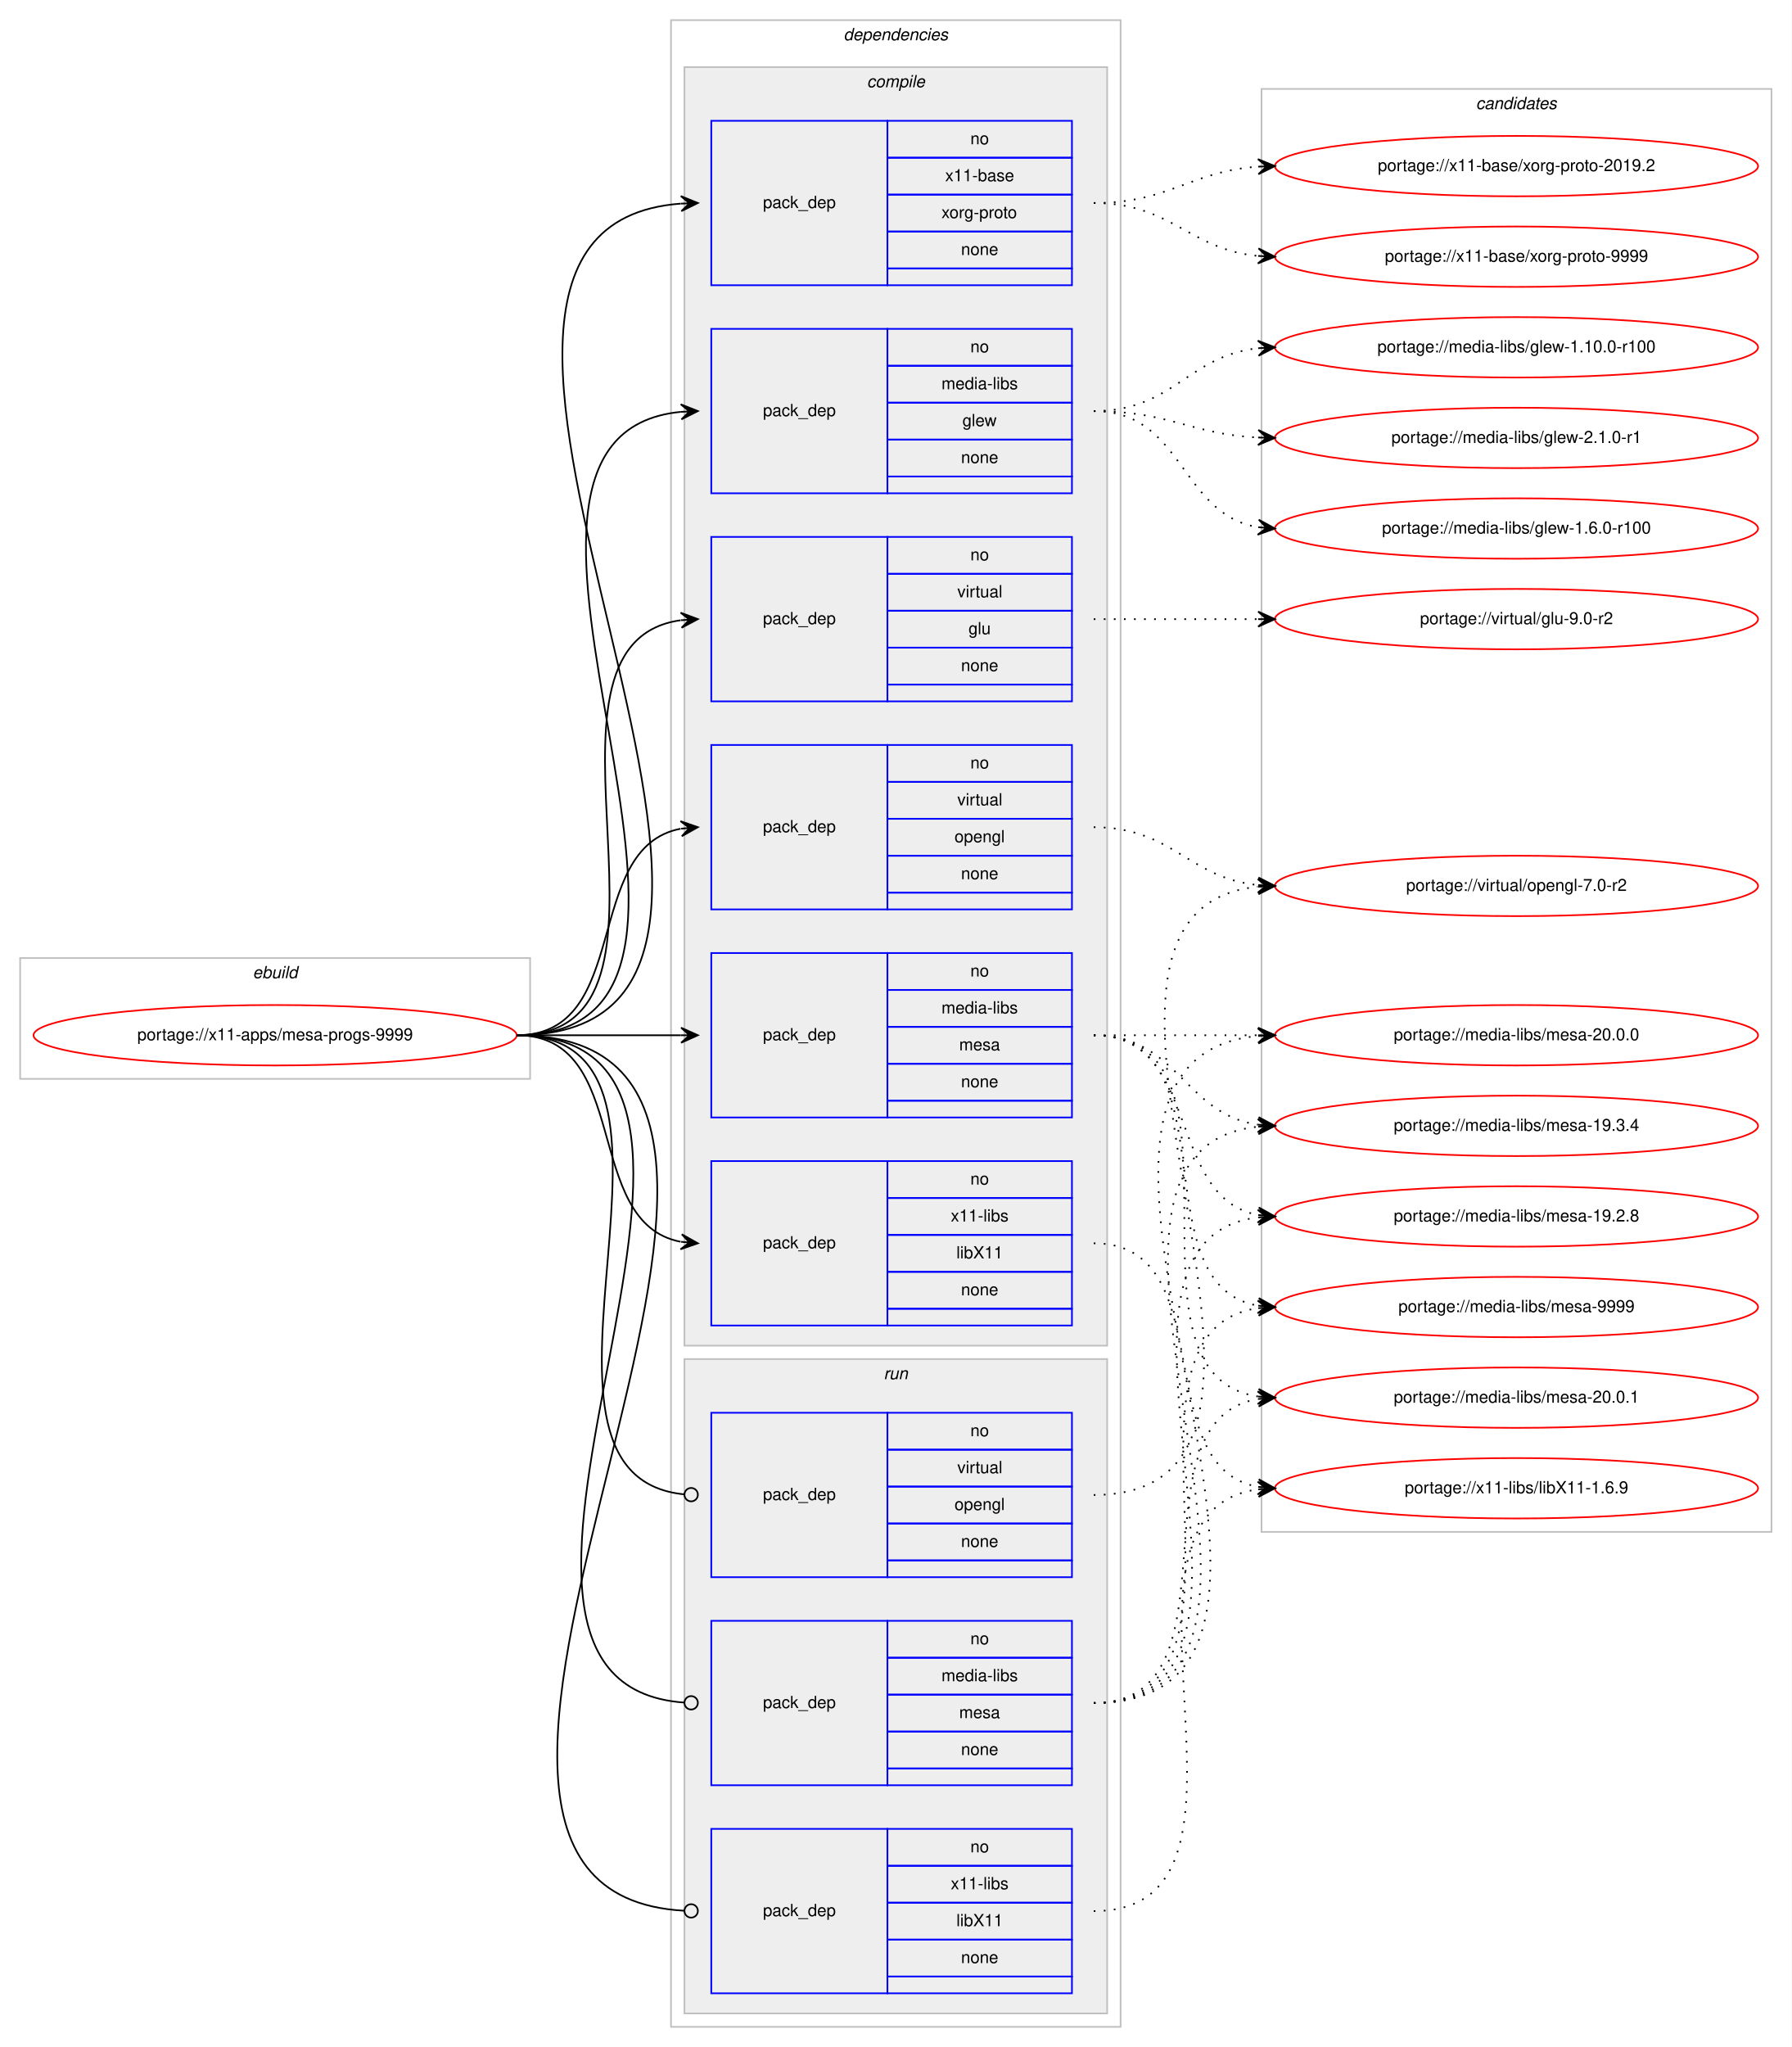
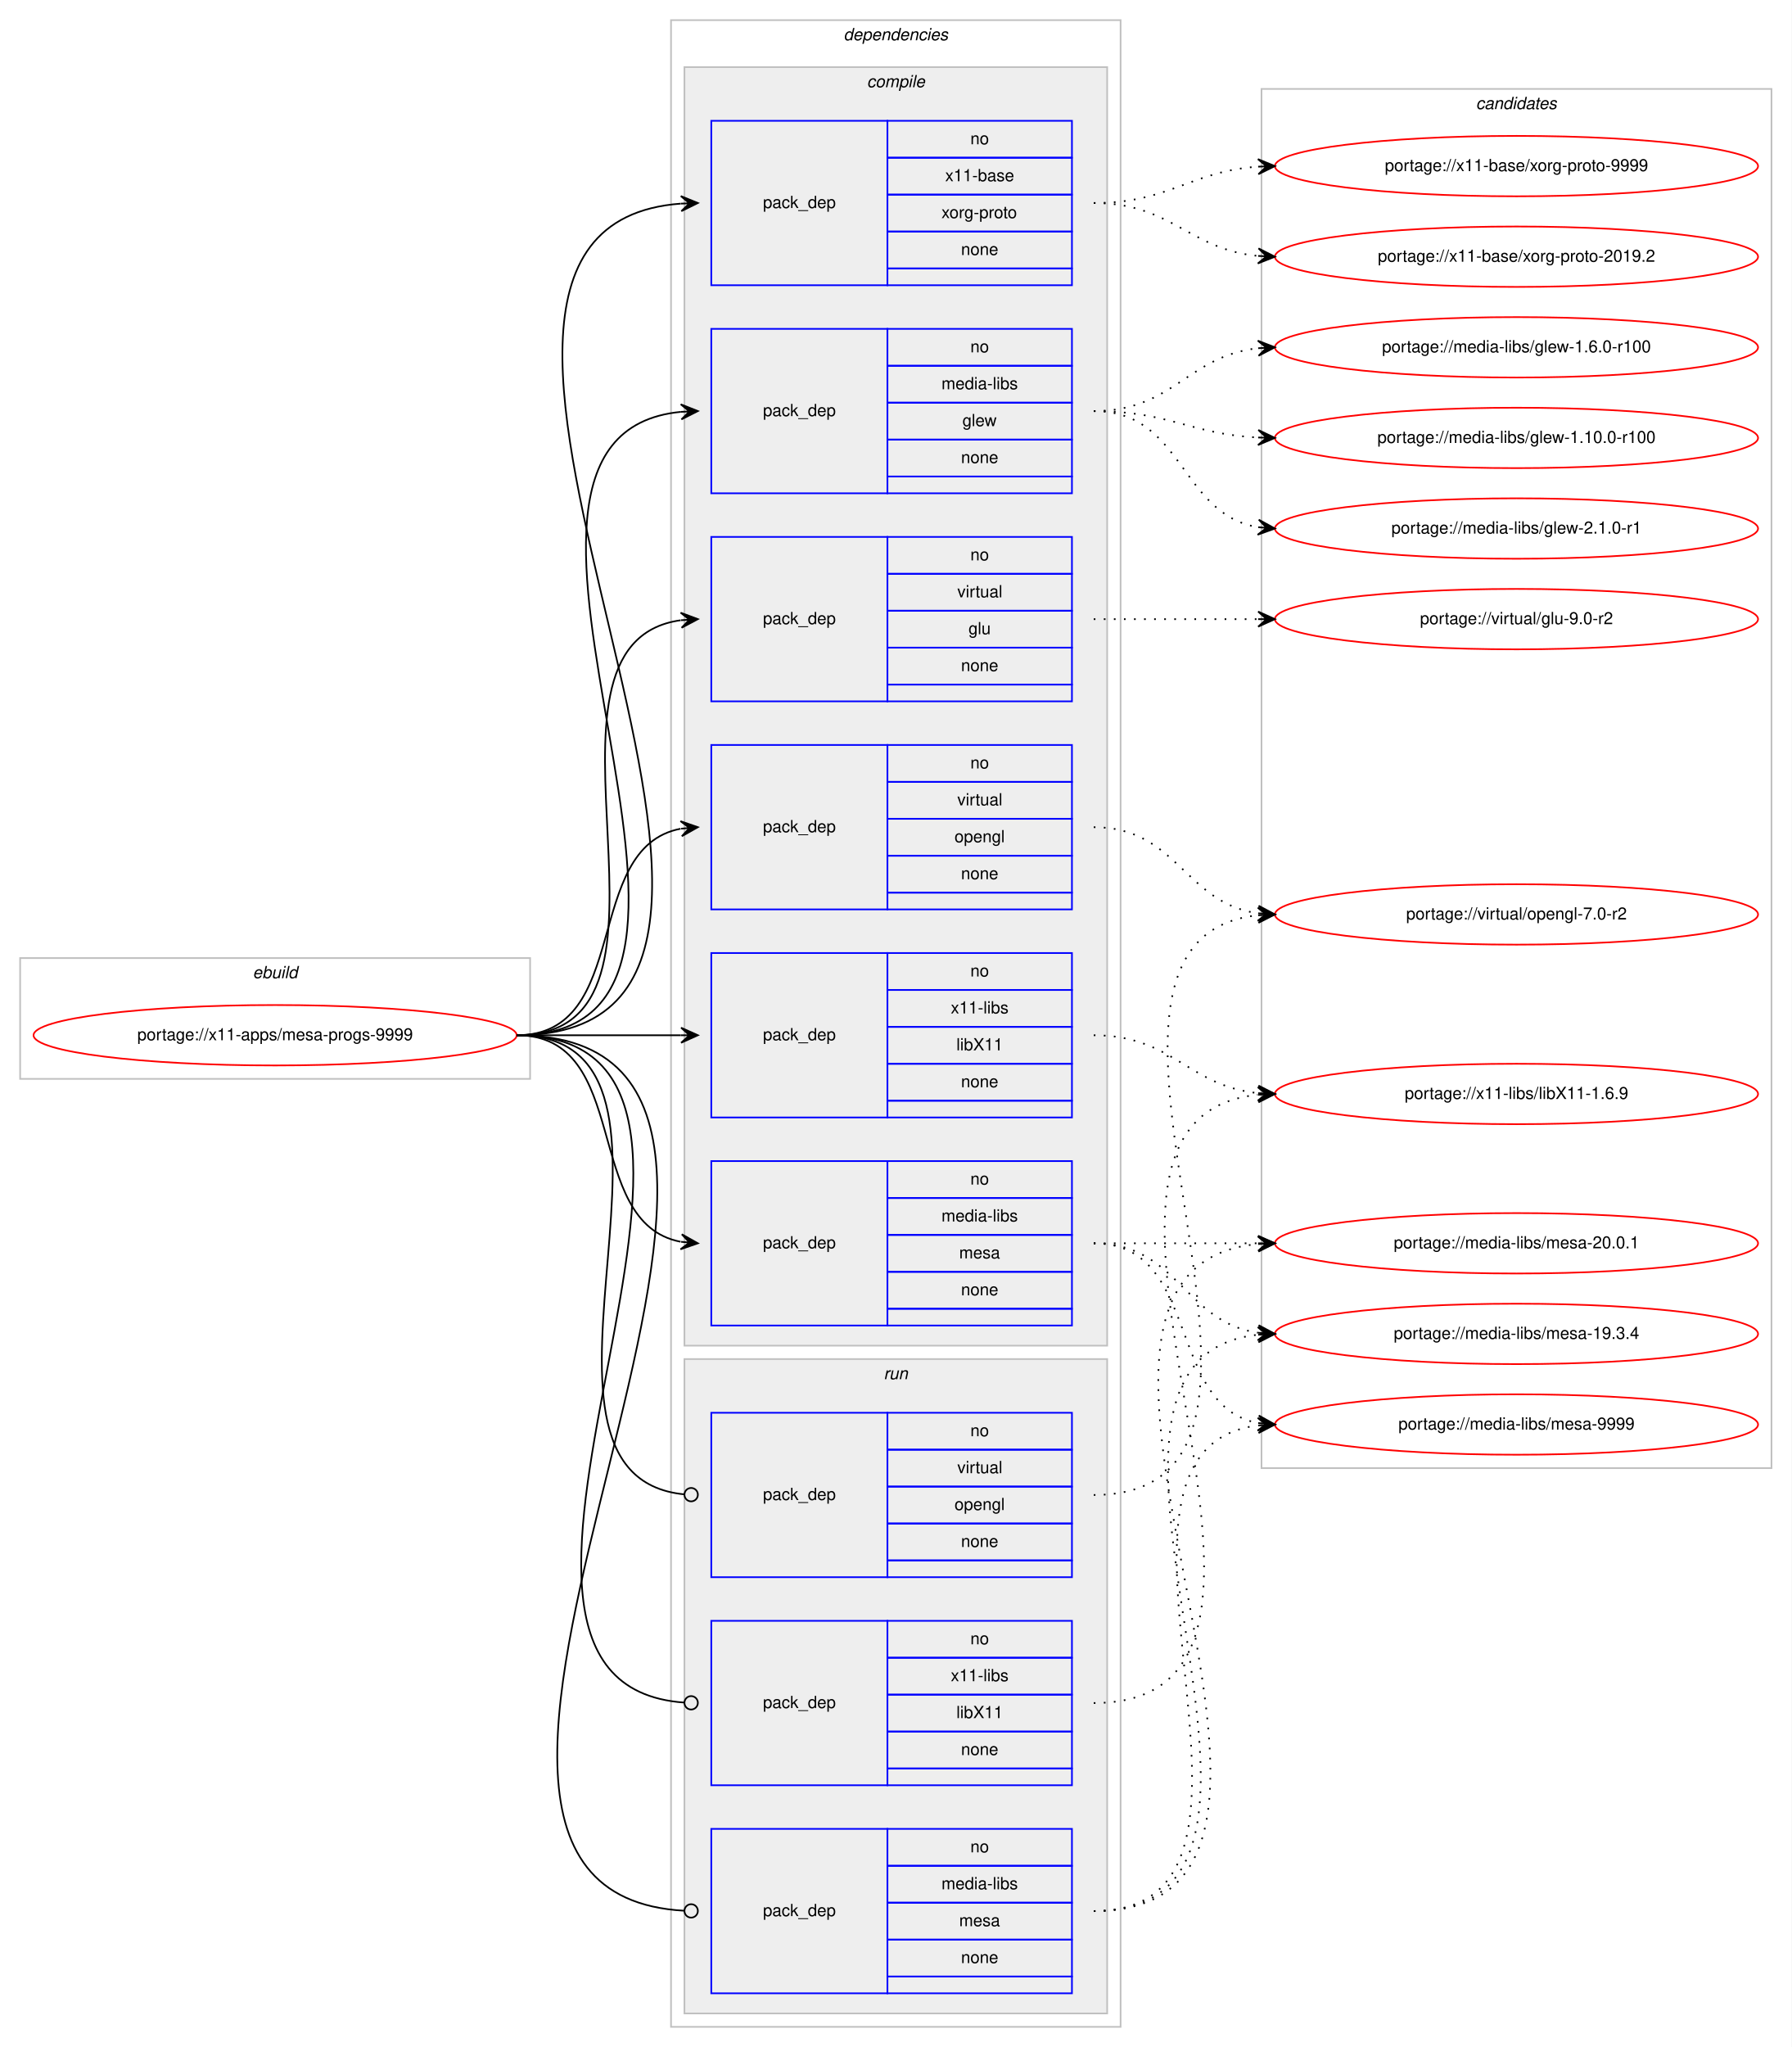
<svg xmlns="http://www.w3.org/2000/svg" xmlns:xlink="http://www.w3.org/1999/xlink" width="1068pt" height="1220pt" viewBox="0.00 0.00 1068.00 1220.00">
  <g id="graph0" class="graph" transform="scale(1 1) rotate(0) translate(4 1216)">
    <polygon fill="#ffffff" stroke="transparent" points="-4,4 -4,-1216 1064,-1216 1064,4 -4,4" />
    <g id="clust1" class="cluster">
      <polygon fill="none" stroke="#c0c0c0" points="8,-573 8,-645 312,-645 312,-573 8,-573" />
      <text text-anchor="start" x="146.663" y="-633" font-family="Helvetica,sans-Serif" font-style="italic" font-size="10.00" fill="#000000">ebuild</text>
    </g>
    <g id="clust2" class="cluster">
      <polygon fill="none" stroke="#c0c0c0" points="396,-8 396,-1204 664,-1204 664,-8 396,-8" />
      <text text-anchor="start" x="498.875" y="-1192" font-family="Helvetica,sans-Serif" font-style="italic" font-size="10.00" fill="#000000">dependencies</text>
    </g>
    <g id="clust3" class="cluster">
      <polygon fill="#eeeeee" stroke="#c0c0c0" points="404,-414 404,-1176 656,-1176 656,-414 404,-414" />
      <text text-anchor="start" x="512.778" y="-1164" font-family="Helvetica,sans-Serif" font-style="italic" font-size="10.00" fill="#000000">compile</text>
    </g>
    <g id="clust11" class="cluster">
      <polygon fill="#eeeeee" stroke="#c0c0c0" points="404,-16 404,-406 656,-406 656,-16 404,-16" />
      <text text-anchor="start" x="522.777" y="-394" font-family="Helvetica,sans-Serif" font-style="italic" font-size="10.00" fill="#000000">run</text>
    </g>
    <g id="clust15" class="cluster">
-       <polygon fill="none" stroke="#c0c0c0" points="748,-303 748,-1163 1052,-1163 1052,-303 748,-303" />
+       <polygon fill="none" stroke="#c0c0c0" points="748,-341 748,-1163 1052,-1163 1052,-341 748,-341" />
      <text text-anchor="start" x="875.824" y="-1151" font-family="Helvetica,sans-Serif" font-style="italic" font-size="10.00" fill="#000000">candidates</text>
    </g>
    <g id="node1" class="node">
      <g id="a_node1">
        <a xlink:href="../x11-apps/mesa-progs-9999.svg" xlink:title="portage://x11-apps/mesa-progs-9999">
          <ellipse fill="none" stroke="#ff0000" cx="160" cy="-599" rx="144" ry="18" />
          <text text-anchor="middle" x="160" y="-596" font-family="Helvetica,sans-Serif" font-size="10.00" fill="#000000">portage://x11-apps/mesa-progs-9999</text>
        </a>
      </g>
    </g>
    <g id="node2" class="node">
      <polygon fill="none" stroke="#0000ff" points="420,-922 420,-1020 525,-1020 525,-922 420,-922" />
      <text text-anchor="start" x="450.823" y="-968" font-family="Helvetica,sans-Serif" font-size="10.00" fill="#000000">pack_dep</text>
      <polygon fill="none" stroke="#0000ff" points="525,-998 525,-1020 635,-1020 635,-998 525,-998" />
      <text text-anchor="start" x="574.441" y="-1006" font-family="Helvetica,sans-Serif" font-size="10.00" fill="#000000">no</text>
      <polygon fill="none" stroke="#0000ff" points="525,-976 525,-998 635,-998 635,-976 525,-976" />
      <text text-anchor="start" x="557.225" y="-984" font-family="Helvetica,sans-Serif" font-size="10.00" fill="#000000">media-libs</text>
      <polygon fill="none" stroke="#0000ff" points="525,-954 525,-976 635,-976 635,-954 525,-954" />
      <text text-anchor="start" x="569.722" y="-962" font-family="Helvetica,sans-Serif" font-size="10.00" fill="#000000">glew</text>
      <polygon fill="none" stroke="#0000ff" points="525,-932 525,-954 635,-954 635,-932 525,-932" />
      <text text-anchor="start" x="568.882" y="-940" font-family="Helvetica,sans-Serif" font-size="10.00" fill="#000000">none</text>
      <polygon fill="none" stroke="#0000ff" points="525,-922 525,-932 635,-932 635,-922 525,-922" />
    </g>
    <g id="edge1" class="edge">
      <path fill="none" stroke="#000000" d="M304,-599C472.63,-599 249.361,-955.899 401.916,-970.537" />
      <polygon fill="#000000" stroke="#000000" points="412,-971 401.804,-975.037 407.005,-970.771 402.01,-970.541 402.01,-970.541 402.01,-970.541 407.005,-970.771 402.217,-966.046 412,-971 412,-971" />
    </g>
    <g id="node3" class="node">
-       <polygon fill="none" stroke="#0000ff" points="420,-550 420,-648 525,-648 525,-550 420,-550" />
-       <text text-anchor="start" x="450.823" y="-596" font-family="Helvetica,sans-Serif" font-size="10.00" fill="#000000">pack_dep</text>
-       <polygon fill="none" stroke="#0000ff" points="525,-626 525,-648 635,-648 635,-626 525,-626" />
-       <text text-anchor="start" x="574.441" y="-634" font-family="Helvetica,sans-Serif" font-size="10.00" fill="#000000">no</text>
-       <polygon fill="none" stroke="#0000ff" points="525,-604 525,-626 635,-626 635,-604 525,-604" />
-       <text text-anchor="start" x="557.225" y="-612" font-family="Helvetica,sans-Serif" font-size="10.00" fill="#000000">media-libs</text>
-       <polygon fill="none" stroke="#0000ff" points="525,-582 525,-604 635,-604 635,-582 525,-582" />
-       <text text-anchor="start" x="567.777" y="-590" font-family="Helvetica,sans-Serif" font-size="10.00" fill="#000000">mesa</text>
-       <polygon fill="none" stroke="#0000ff" points="525,-560 525,-582 635,-582 635,-560 525,-560" />
-       <text text-anchor="start" x="568.882" y="-568" font-family="Helvetica,sans-Serif" font-size="10.00" fill="#000000">none</text>
-       <polygon fill="none" stroke="#0000ff" points="525,-550 525,-560 635,-560 635,-550 525,-550" />
+       <polygon fill="none" stroke="#0000ff" points="420,-426 420,-524 525,-524 525,-426 420,-426" />
+       <text text-anchor="start" x="450.823" y="-472" font-family="Helvetica,sans-Serif" font-size="10.00" fill="#000000">pack_dep</text>
+       <polygon fill="none" stroke="#0000ff" points="525,-502 525,-524 635,-524 635,-502 525,-502" />
+       <text text-anchor="start" x="574.441" y="-510" font-family="Helvetica,sans-Serif" font-size="10.00" fill="#000000">no</text>
+       <polygon fill="none" stroke="#0000ff" points="525,-480 525,-502 635,-502 635,-480 525,-480" />
+       <text text-anchor="start" x="557.225" y="-488" font-family="Helvetica,sans-Serif" font-size="10.00" fill="#000000">media-libs</text>
+       <polygon fill="none" stroke="#0000ff" points="525,-458 525,-480 635,-480 635,-458 525,-458" />
+       <text text-anchor="start" x="567.777" y="-466" font-family="Helvetica,sans-Serif" font-size="10.00" fill="#000000">mesa</text>
+       <polygon fill="none" stroke="#0000ff" points="525,-436 525,-458 635,-458 635,-436 525,-436" />
+       <text text-anchor="start" x="568.882" y="-444" font-family="Helvetica,sans-Serif" font-size="10.00" fill="#000000">none</text>
+       <polygon fill="none" stroke="#0000ff" points="525,-426 525,-436 635,-436 635,-426 525,-426" />
    </g>
    <g id="edge2" class="edge">
-       <path fill="none" stroke="#000000" d="M304,-599C348.438,-599 362.02,-599 401.878,-599" />
-       <polygon fill="#000000" stroke="#000000" points="412,-599 402,-603.5 407,-599 402,-599 402,-599 402,-599 407,-599 402,-594.5 412,-599 412,-599" />
+       <path fill="none" stroke="#000000" d="M304,-599C373.373,-599 342.506,-487.274 401.698,-475.927" />
+       <polygon fill="#000000" stroke="#000000" points="412,-475 402.443,-480.378 407.02,-475.448 402.04,-475.896 402.04,-475.896 402.04,-475.896 407.02,-475.448 401.637,-471.414 412,-475 412,-475" />
    </g>
    <g id="node4" class="node">
      <polygon fill="none" stroke="#0000ff" points="420,-798 420,-896 525,-896 525,-798 420,-798" />
      <text text-anchor="start" x="450.823" y="-844" font-family="Helvetica,sans-Serif" font-size="10.00" fill="#000000">pack_dep</text>
      <polygon fill="none" stroke="#0000ff" points="525,-874 525,-896 635,-896 635,-874 525,-874" />
      <text text-anchor="start" x="574.441" y="-882" font-family="Helvetica,sans-Serif" font-size="10.00" fill="#000000">no</text>
      <polygon fill="none" stroke="#0000ff" points="525,-852 525,-874 635,-874 635,-852 525,-852" />
      <text text-anchor="start" x="566.668" y="-860" font-family="Helvetica,sans-Serif" font-size="10.00" fill="#000000">virtual</text>
      <polygon fill="none" stroke="#0000ff" points="525,-830 525,-852 635,-852 635,-830 525,-830" />
      <text text-anchor="start" x="573.332" y="-838" font-family="Helvetica,sans-Serif" font-size="10.00" fill="#000000">glu</text>
      <polygon fill="none" stroke="#0000ff" points="525,-808 525,-830 635,-830 635,-808 525,-808" />
      <text text-anchor="start" x="568.882" y="-816" font-family="Helvetica,sans-Serif" font-size="10.00" fill="#000000">none</text>
      <polygon fill="none" stroke="#0000ff" points="525,-798 525,-808 635,-808 635,-798 525,-798" />
    </g>
    <g id="edge3" class="edge">
      <path fill="none" stroke="#000000" d="M304,-599C420.581,-599 299.567,-832.212 401.762,-846.332" />
      <polygon fill="#000000" stroke="#000000" points="412,-847 401.728,-850.839 407.011,-846.674 402.021,-846.349 402.021,-846.349 402.021,-846.349 407.011,-846.674 402.314,-841.858 412,-847 412,-847" />
    </g>
    <g id="node5" class="node">
      <polygon fill="none" stroke="#0000ff" points="420,-674 420,-772 525,-772 525,-674 420,-674" />
      <text text-anchor="start" x="450.823" y="-720" font-family="Helvetica,sans-Serif" font-size="10.00" fill="#000000">pack_dep</text>
      <polygon fill="none" stroke="#0000ff" points="525,-750 525,-772 635,-772 635,-750 525,-750" />
      <text text-anchor="start" x="574.441" y="-758" font-family="Helvetica,sans-Serif" font-size="10.00" fill="#000000">no</text>
      <polygon fill="none" stroke="#0000ff" points="525,-728 525,-750 635,-750 635,-728 525,-728" />
      <text text-anchor="start" x="566.668" y="-736" font-family="Helvetica,sans-Serif" font-size="10.00" fill="#000000">virtual</text>
      <polygon fill="none" stroke="#0000ff" points="525,-706 525,-728 635,-728 635,-706 525,-706" />
      <text text-anchor="start" x="564.993" y="-714" font-family="Helvetica,sans-Serif" font-size="10.00" fill="#000000">opengl</text>
      <polygon fill="none" stroke="#0000ff" points="525,-684 525,-706 635,-706 635,-684 525,-684" />
      <text text-anchor="start" x="568.882" y="-692" font-family="Helvetica,sans-Serif" font-size="10.00" fill="#000000">none</text>
      <polygon fill="none" stroke="#0000ff" points="525,-674 525,-684 635,-684 635,-674 525,-674" />
    </g>
    <g id="edge4" class="edge">
      <path fill="none" stroke="#000000" d="M304,-599C373.373,-599 342.506,-710.726 401.698,-722.073" />
      <polygon fill="#000000" stroke="#000000" points="412,-723 401.637,-726.586 407.02,-722.552 402.04,-722.104 402.04,-722.104 402.04,-722.104 407.02,-722.552 402.443,-717.622 412,-723 412,-723" />
    </g>
    <g id="node6" class="node">
      <polygon fill="none" stroke="#0000ff" points="420,-1046 420,-1144 525,-1144 525,-1046 420,-1046" />
      <text text-anchor="start" x="450.823" y="-1092" font-family="Helvetica,sans-Serif" font-size="10.00" fill="#000000">pack_dep</text>
      <polygon fill="none" stroke="#0000ff" points="525,-1122 525,-1144 635,-1144 635,-1122 525,-1122" />
      <text text-anchor="start" x="574.441" y="-1130" font-family="Helvetica,sans-Serif" font-size="10.00" fill="#000000">no</text>
      <polygon fill="none" stroke="#0000ff" points="525,-1100 525,-1122 635,-1122 635,-1100 525,-1100" />
      <text text-anchor="start" x="559.438" y="-1108" font-family="Helvetica,sans-Serif" font-size="10.00" fill="#000000">x11-base</text>
      <polygon fill="none" stroke="#0000ff" points="525,-1078 525,-1100 635,-1100 635,-1078 525,-1078" />
      <text text-anchor="start" x="557.22" y="-1086" font-family="Helvetica,sans-Serif" font-size="10.00" fill="#000000">xorg-proto</text>
      <polygon fill="none" stroke="#0000ff" points="525,-1056 525,-1078 635,-1078 635,-1056 525,-1056" />
      <text text-anchor="start" x="568.882" y="-1064" font-family="Helvetica,sans-Serif" font-size="10.00" fill="#000000">none</text>
      <polygon fill="none" stroke="#0000ff" points="525,-1046 525,-1056 635,-1056 635,-1046 525,-1046" />
    </g>
    <g id="edge5" class="edge">
      <path fill="none" stroke="#000000" d="M304,-599C526.085,-599 196.977,-1079.621 401.837,-1094.64" />
      <polygon fill="#000000" stroke="#000000" points="412,-1095 401.847,-1099.144 407.003,-1094.823 402.006,-1094.646 402.006,-1094.646 402.006,-1094.646 407.003,-1094.823 402.165,-1090.149 412,-1095 412,-1095" />
    </g>
    <g id="node7" class="node">
-       <polygon fill="none" stroke="#0000ff" points="420,-426 420,-524 525,-524 525,-426 420,-426" />
-       <text text-anchor="start" x="450.823" y="-472" font-family="Helvetica,sans-Serif" font-size="10.00" fill="#000000">pack_dep</text>
-       <polygon fill="none" stroke="#0000ff" points="525,-502 525,-524 635,-524 635,-502 525,-502" />
-       <text text-anchor="start" x="574.441" y="-510" font-family="Helvetica,sans-Serif" font-size="10.00" fill="#000000">no</text>
-       <polygon fill="none" stroke="#0000ff" points="525,-480 525,-502 635,-502 635,-480 525,-480" />
-       <text text-anchor="start" x="562.778" y="-488" font-family="Helvetica,sans-Serif" font-size="10.00" fill="#000000">x11-libs</text>
-       <polygon fill="none" stroke="#0000ff" points="525,-458 525,-480 635,-480 635,-458 525,-458" />
-       <text text-anchor="start" x="566.108" y="-466" font-family="Helvetica,sans-Serif" font-size="10.00" fill="#000000">libX11</text>
-       <polygon fill="none" stroke="#0000ff" points="525,-436 525,-458 635,-458 635,-436 525,-436" />
-       <text text-anchor="start" x="568.882" y="-444" font-family="Helvetica,sans-Serif" font-size="10.00" fill="#000000">none</text>
-       <polygon fill="none" stroke="#0000ff" points="525,-426 525,-436 635,-436 635,-426 525,-426" />
+       <polygon fill="none" stroke="#0000ff" points="420,-550 420,-648 525,-648 525,-550 420,-550" />
+       <text text-anchor="start" x="450.823" y="-596" font-family="Helvetica,sans-Serif" font-size="10.00" fill="#000000">pack_dep</text>
+       <polygon fill="none" stroke="#0000ff" points="525,-626 525,-648 635,-648 635,-626 525,-626" />
+       <text text-anchor="start" x="574.441" y="-634" font-family="Helvetica,sans-Serif" font-size="10.00" fill="#000000">no</text>
+       <polygon fill="none" stroke="#0000ff" points="525,-604 525,-626 635,-626 635,-604 525,-604" />
+       <text text-anchor="start" x="562.778" y="-612" font-family="Helvetica,sans-Serif" font-size="10.00" fill="#000000">x11-libs</text>
+       <polygon fill="none" stroke="#0000ff" points="525,-582 525,-604 635,-604 635,-582 525,-582" />
+       <text text-anchor="start" x="566.108" y="-590" font-family="Helvetica,sans-Serif" font-size="10.00" fill="#000000">libX11</text>
+       <polygon fill="none" stroke="#0000ff" points="525,-560 525,-582 635,-582 635,-560 525,-560" />
+       <text text-anchor="start" x="568.882" y="-568" font-family="Helvetica,sans-Serif" font-size="10.00" fill="#000000">none</text>
+       <polygon fill="none" stroke="#0000ff" points="525,-550 525,-560 635,-560 635,-550 525,-550" />
    </g>
    <g id="edge6" class="edge">
-       <path fill="none" stroke="#000000" d="M304,-599C373.373,-599 342.506,-487.274 401.698,-475.927" />
-       <polygon fill="#000000" stroke="#000000" points="412,-475 402.443,-480.378 407.02,-475.448 402.04,-475.896 402.04,-475.896 402.04,-475.896 407.02,-475.448 401.637,-471.414 412,-475 412,-475" />
+       <path fill="none" stroke="#000000" d="M304,-599C348.438,-599 362.02,-599 401.878,-599" />
+       <polygon fill="#000000" stroke="#000000" points="412,-599 402,-603.5 407,-599 402,-599 402,-599 402,-599 407,-599 402,-594.5 412,-599 412,-599" />
    </g>
    <g id="node8" class="node">
-       <polygon fill="none" stroke="#0000ff" points="420,-152 420,-250 525,-250 525,-152 420,-152" />
-       <text text-anchor="start" x="450.823" y="-198" font-family="Helvetica,sans-Serif" font-size="10.00" fill="#000000">pack_dep</text>
-       <polygon fill="none" stroke="#0000ff" points="525,-228 525,-250 635,-250 635,-228 525,-228" />
-       <text text-anchor="start" x="574.441" y="-236" font-family="Helvetica,sans-Serif" font-size="10.00" fill="#000000">no</text>
-       <polygon fill="none" stroke="#0000ff" points="525,-206 525,-228 635,-228 635,-206 525,-206" />
-       <text text-anchor="start" x="557.225" y="-214" font-family="Helvetica,sans-Serif" font-size="10.00" fill="#000000">media-libs</text>
-       <polygon fill="none" stroke="#0000ff" points="525,-184 525,-206 635,-206 635,-184 525,-184" />
-       <text text-anchor="start" x="567.777" y="-192" font-family="Helvetica,sans-Serif" font-size="10.00" fill="#000000">mesa</text>
-       <polygon fill="none" stroke="#0000ff" points="525,-162 525,-184 635,-184 635,-162 525,-162" />
-       <text text-anchor="start" x="568.882" y="-170" font-family="Helvetica,sans-Serif" font-size="10.00" fill="#000000">none</text>
-       <polygon fill="none" stroke="#0000ff" points="525,-152 525,-162 635,-162 635,-152 525,-152" />
+       <polygon fill="none" stroke="#0000ff" points="420,-28 420,-126 525,-126 525,-28 420,-28" />
+       <text text-anchor="start" x="450.823" y="-74" font-family="Helvetica,sans-Serif" font-size="10.00" fill="#000000">pack_dep</text>
+       <polygon fill="none" stroke="#0000ff" points="525,-104 525,-126 635,-126 635,-104 525,-104" />
+       <text text-anchor="start" x="574.441" y="-112" font-family="Helvetica,sans-Serif" font-size="10.00" fill="#000000">no</text>
+       <polygon fill="none" stroke="#0000ff" points="525,-82 525,-104 635,-104 635,-82 525,-82" />
+       <text text-anchor="start" x="557.225" y="-90" font-family="Helvetica,sans-Serif" font-size="10.00" fill="#000000">media-libs</text>
+       <polygon fill="none" stroke="#0000ff" points="525,-60 525,-82 635,-82 635,-60 525,-60" />
+       <text text-anchor="start" x="567.777" y="-68" font-family="Helvetica,sans-Serif" font-size="10.00" fill="#000000">mesa</text>
+       <polygon fill="none" stroke="#0000ff" points="525,-38 525,-60 635,-60 635,-38 525,-38" />
+       <text text-anchor="start" x="568.882" y="-46" font-family="Helvetica,sans-Serif" font-size="10.00" fill="#000000">none</text>
+       <polygon fill="none" stroke="#0000ff" points="525,-28 525,-38 635,-38 635,-28 525,-28" />
    </g>
    <g id="edge7" class="edge">
-       <path fill="none" stroke="#000000" d="M304,-599C484.511,-599 236.441,-212.958 403.978,-201.271" />
-       <ellipse fill="none" stroke="#000000" cx="408.002" cy="-201.135" rx="4" ry="4" />
+       <path fill="none" stroke="#000000" d="M304,-599C538.137,-599 183.578,-89.163 403.917,-77.213" />
+       <ellipse fill="none" stroke="#000000" cx="408.001" cy="-77.106" rx="4" ry="4" />
    </g>
    <g id="node9" class="node">
      <polygon fill="none" stroke="#0000ff" points="420,-276 420,-374 525,-374 525,-276 420,-276" />
      <text text-anchor="start" x="450.823" y="-322" font-family="Helvetica,sans-Serif" font-size="10.00" fill="#000000">pack_dep</text>
      <polygon fill="none" stroke="#0000ff" points="525,-352 525,-374 635,-374 635,-352 525,-352" />
      <text text-anchor="start" x="574.441" y="-360" font-family="Helvetica,sans-Serif" font-size="10.00" fill="#000000">no</text>
      <polygon fill="none" stroke="#0000ff" points="525,-330 525,-352 635,-352 635,-330 525,-330" />
      <text text-anchor="start" x="566.668" y="-338" font-family="Helvetica,sans-Serif" font-size="10.00" fill="#000000">virtual</text>
      <polygon fill="none" stroke="#0000ff" points="525,-308 525,-330 635,-330 635,-308 525,-308" />
      <text text-anchor="start" x="564.993" y="-316" font-family="Helvetica,sans-Serif" font-size="10.00" fill="#000000">opengl</text>
      <polygon fill="none" stroke="#0000ff" points="525,-286 525,-308 635,-308 635,-286 525,-286" />
      <text text-anchor="start" x="568.882" y="-294" font-family="Helvetica,sans-Serif" font-size="10.00" fill="#000000">none</text>
      <polygon fill="none" stroke="#0000ff" points="525,-276 525,-286 635,-286 635,-276 525,-276" />
    </g>
    <g id="edge8" class="edge">
      <path fill="none" stroke="#000000" d="M304,-599C432.084,-599 287.581,-336.647 403.952,-325.374" />
      <ellipse fill="none" stroke="#000000" cx="408.004" cy="-325.186" rx="4" ry="4" />
    </g>
    <g id="node10" class="node">
-       <polygon fill="none" stroke="#0000ff" points="420,-28 420,-126 525,-126 525,-28 420,-28" />
-       <text text-anchor="start" x="450.823" y="-74" font-family="Helvetica,sans-Serif" font-size="10.00" fill="#000000">pack_dep</text>
-       <polygon fill="none" stroke="#0000ff" points="525,-104 525,-126 635,-126 635,-104 525,-104" />
-       <text text-anchor="start" x="574.441" y="-112" font-family="Helvetica,sans-Serif" font-size="10.00" fill="#000000">no</text>
-       <polygon fill="none" stroke="#0000ff" points="525,-82 525,-104 635,-104 635,-82 525,-82" />
-       <text text-anchor="start" x="562.778" y="-90" font-family="Helvetica,sans-Serif" font-size="10.00" fill="#000000">x11-libs</text>
-       <polygon fill="none" stroke="#0000ff" points="525,-60 525,-82 635,-82 635,-60 525,-60" />
-       <text text-anchor="start" x="566.108" y="-68" font-family="Helvetica,sans-Serif" font-size="10.00" fill="#000000">libX11</text>
-       <polygon fill="none" stroke="#0000ff" points="525,-38 525,-60 635,-60 635,-38 525,-38" />
-       <text text-anchor="start" x="568.882" y="-46" font-family="Helvetica,sans-Serif" font-size="10.00" fill="#000000">none</text>
-       <polygon fill="none" stroke="#0000ff" points="525,-28 525,-38 635,-38 635,-28 525,-28" />
+       <polygon fill="none" stroke="#0000ff" points="420,-152 420,-250 525,-250 525,-152 420,-152" />
+       <text text-anchor="start" x="450.823" y="-198" font-family="Helvetica,sans-Serif" font-size="10.00" fill="#000000">pack_dep</text>
+       <polygon fill="none" stroke="#0000ff" points="525,-228 525,-250 635,-250 635,-228 525,-228" />
+       <text text-anchor="start" x="574.441" y="-236" font-family="Helvetica,sans-Serif" font-size="10.00" fill="#000000">no</text>
+       <polygon fill="none" stroke="#0000ff" points="525,-206 525,-228 635,-228 635,-206 525,-206" />
+       <text text-anchor="start" x="562.778" y="-214" font-family="Helvetica,sans-Serif" font-size="10.00" fill="#000000">x11-libs</text>
+       <polygon fill="none" stroke="#0000ff" points="525,-184 525,-206 635,-206 635,-184 525,-184" />
+       <text text-anchor="start" x="566.108" y="-192" font-family="Helvetica,sans-Serif" font-size="10.00" fill="#000000">libX11</text>
+       <polygon fill="none" stroke="#0000ff" points="525,-162 525,-184 635,-184 635,-162 525,-162" />
+       <text text-anchor="start" x="568.882" y="-170" font-family="Helvetica,sans-Serif" font-size="10.00" fill="#000000">none</text>
+       <polygon fill="none" stroke="#0000ff" points="525,-152 525,-162 635,-162 635,-152 525,-152" />
    </g>
    <g id="edge9" class="edge">
-       <path fill="none" stroke="#000000" d="M304,-599C538.137,-599 183.578,-89.163 403.917,-77.213" />
-       <ellipse fill="none" stroke="#000000" cx="408.001" cy="-77.106" rx="4" ry="4" />
+       <path fill="none" stroke="#000000" d="M304,-599C484.511,-599 236.441,-212.958 403.978,-201.271" />
+       <ellipse fill="none" stroke="#000000" cx="408.002" cy="-201.135" rx="4" ry="4" />
    </g>
    <g id="node11" class="node">
      <g id="a_node11">
        <a xlink:href="../media-libs/glew-2.1.0-r1.svg" xlink:title="portage://media-libs/glew-2.1.0-r1">
-           <ellipse fill="none" stroke="#ff0000" cx="900" cy="-955" rx="144" ry="18" />
-           <text text-anchor="middle" x="900" y="-952" font-family="Helvetica,sans-Serif" font-size="10.00" fill="#000000">portage://media-libs/glew-2.1.0-r1</text>
+           <ellipse fill="none" stroke="#ff0000" cx="900" cy="-901" rx="144" ry="18" />
+           <text text-anchor="middle" x="900" y="-898" font-family="Helvetica,sans-Serif" font-size="10.00" fill="#000000">portage://media-libs/glew-2.1.0-r1</text>
        </a>
      </g>
    </g>
    <g id="edge10" class="edge">
-       <path fill="none" stroke="#000000" stroke-dasharray="1,5" d="M648,-971C692.923,-971 705.643,-957.287 745.786,-955.251" />
-       <polygon fill="#000000" stroke="#000000" points="756,-955 746.114,-959.745 751.001,-955.123 746.003,-955.246 746.003,-955.246 746.003,-955.246 751.001,-955.123 745.892,-950.747 756,-955 756,-955" />
+       <path fill="none" stroke="#000000" stroke-dasharray="1,5" d="M648,-971C701.625,-971 699.351,-909.477 745.989,-901.786" />
+       <polygon fill="#000000" stroke="#000000" points="756,-901 746.383,-906.269 751.015,-901.391 746.031,-901.783 746.031,-901.783 746.031,-901.783 751.015,-901.391 745.678,-897.297 756,-901 756,-901" />
    </g>
    <g id="node12" class="node">
      <g id="a_node12">
        <a xlink:href="../media-libs/glew-1.6.0-r100.svg" xlink:title="portage://media-libs/glew-1.6.0-r100">
-           <ellipse fill="none" stroke="#ff0000" cx="900" cy="-901" rx="144" ry="18" />
-           <text text-anchor="middle" x="900" y="-898" font-family="Helvetica,sans-Serif" font-size="10.00" fill="#000000">portage://media-libs/glew-1.6.0-r100</text>
+           <ellipse fill="none" stroke="#ff0000" cx="900" cy="-1009" rx="144" ry="18" />
+           <text text-anchor="middle" x="900" y="-1006" font-family="Helvetica,sans-Serif" font-size="10.00" fill="#000000">portage://media-libs/glew-1.6.0-r100</text>
        </a>
      </g>
    </g>
    <g id="edge11" class="edge">
-       <path fill="none" stroke="#000000" stroke-dasharray="1,5" d="M648,-971C701.625,-971 699.351,-909.477 745.989,-901.786" />
-       <polygon fill="#000000" stroke="#000000" points="756,-901 746.383,-906.269 751.015,-901.391 746.031,-901.783 746.031,-901.783 746.031,-901.783 751.015,-901.391 745.678,-897.297 756,-901 756,-901" />
+       <path fill="none" stroke="#000000" stroke-dasharray="1,5" d="M648,-971C695.307,-971 704.019,-1003.844 745.898,-1008.463" />
+       <polygon fill="#000000" stroke="#000000" points="756,-1009 745.775,-1012.963 751.007,-1008.735 746.014,-1008.469 746.014,-1008.469 746.014,-1008.469 751.007,-1008.735 746.253,-1003.975 756,-1009 756,-1009" />
    </g>
    <g id="node13" class="node">
      <g id="a_node13">
        <a xlink:href="../media-libs/glew-1.10.0-r100.svg" xlink:title="portage://media-libs/glew-1.10.0-r100">
-           <ellipse fill="none" stroke="#ff0000" cx="900" cy="-1009" rx="144" ry="18" />
-           <text text-anchor="middle" x="900" y="-1006" font-family="Helvetica,sans-Serif" font-size="10.00" fill="#000000">portage://media-libs/glew-1.10.0-r100</text>
+           <ellipse fill="none" stroke="#ff0000" cx="900" cy="-955" rx="144" ry="18" />
+           <text text-anchor="middle" x="900" y="-952" font-family="Helvetica,sans-Serif" font-size="10.00" fill="#000000">portage://media-libs/glew-1.10.0-r100</text>
        </a>
      </g>
    </g>
    <g id="edge12" class="edge">
-       <path fill="none" stroke="#000000" stroke-dasharray="1,5" d="M648,-971C695.307,-971 704.019,-1003.844 745.898,-1008.463" />
-       <polygon fill="#000000" stroke="#000000" points="756,-1009 745.775,-1012.963 751.007,-1008.735 746.014,-1008.469 746.014,-1008.469 746.014,-1008.469 751.007,-1008.735 746.253,-1003.975 756,-1009 756,-1009" />
+       <path fill="none" stroke="#000000" stroke-dasharray="1,5" d="M648,-971C692.923,-971 705.643,-957.287 745.786,-955.251" />
+       <polygon fill="#000000" stroke="#000000" points="756,-955 746.114,-959.745 751.001,-955.123 746.003,-955.246 746.003,-955.246 746.003,-955.246 751.001,-955.123 745.892,-950.747 756,-955 756,-955" />
    </g>
    <g id="node14" class="node">
      <g id="a_node14">
        <a xlink:href="../media-libs/mesa-9999.svg" xlink:title="portage://media-libs/mesa-9999">
-           <ellipse fill="none" stroke="#ff0000" cx="900" cy="-437" rx="144" ry="18" />
-           <text text-anchor="middle" x="900" y="-434" font-family="Helvetica,sans-Serif" font-size="10.00" fill="#000000">portage://media-libs/mesa-9999</text>
+           <ellipse fill="none" stroke="#ff0000" cx="900" cy="-367" rx="144" ry="18" />
+           <text text-anchor="middle" x="900" y="-364" font-family="Helvetica,sans-Serif" font-size="10.00" fill="#000000">portage://media-libs/mesa-9999</text>
        </a>
      </g>
    </g>
    <g id="edge13" class="edge">
-       <path fill="none" stroke="#000000" stroke-dasharray="1,5" d="M648,-599C730.815,-599 674.779,-450.623 745.661,-437.872" />
-       <polygon fill="#000000" stroke="#000000" points="756,-437 746.413,-442.324 751.018,-437.42 746.035,-437.84 746.035,-437.84 746.035,-437.84 751.018,-437.42 745.657,-433.356 756,-437 756,-437" />
+       <path fill="none" stroke="#000000" stroke-dasharray="1,5" d="M648,-475C712.303,-475 690.78,-378.09 746.031,-367.869" />
+       <polygon fill="#000000" stroke="#000000" points="756,-367 746.429,-372.352 751.019,-367.434 746.038,-367.869 746.038,-367.869 746.038,-367.869 751.019,-367.434 745.647,-363.386 756,-367 756,-367" />
    </g>
    <g id="node15" class="node">
      <g id="a_node15">
        <a xlink:href="../media-libs/mesa-20.0.1.svg" xlink:title="portage://media-libs/mesa-20.0.1">
-           <ellipse fill="none" stroke="#ff0000" cx="900" cy="-383" rx="144" ry="18" />
-           <text text-anchor="middle" x="900" y="-380" font-family="Helvetica,sans-Serif" font-size="10.00" fill="#000000">portage://media-libs/mesa-20.0.1</text>
+           <ellipse fill="none" stroke="#ff0000" cx="900" cy="-475" rx="144" ry="18" />
+           <text text-anchor="middle" x="900" y="-472" font-family="Helvetica,sans-Serif" font-size="10.00" fill="#000000">portage://media-libs/mesa-20.0.1</text>
        </a>
      </g>
    </g>
    <g id="edge14" class="edge">
-       <path fill="none" stroke="#000000" stroke-dasharray="1,5" d="M648,-599C751.768,-599 655.516,-397.106 746.001,-383.699" />
-       <polygon fill="#000000" stroke="#000000" points="756,-383 746.338,-388.186 751.012,-383.349 746.024,-383.697 746.024,-383.697 746.024,-383.697 751.012,-383.349 745.711,-379.208 756,-383 756,-383" />
+       <path fill="none" stroke="#000000" stroke-dasharray="1,5" d="M648,-475C692.438,-475 706.02,-475 745.878,-475" />
+       <polygon fill="#000000" stroke="#000000" points="756,-475 746,-479.5 751,-475 746,-475 746,-475 746,-475 751,-475 746,-470.5 756,-475 756,-475" />
    </g>
    <g id="node16" class="node">
      <g id="a_node16">
-         <a xlink:href="../media-libs/mesa-20.0.0.svg" xlink:title="portage://media-libs/mesa-20.0.0">
-           <ellipse fill="none" stroke="#ff0000" cx="900" cy="-599" rx="144" ry="18" />
-           <text text-anchor="middle" x="900" y="-596" font-family="Helvetica,sans-Serif" font-size="10.00" fill="#000000">portage://media-libs/mesa-20.0.0</text>
+         <a xlink:href="../media-libs/mesa-19.3.4.svg" xlink:title="portage://media-libs/mesa-19.3.4">
+           <ellipse fill="none" stroke="#ff0000" cx="900" cy="-421" rx="144" ry="18" />
+           <text text-anchor="middle" x="900" y="-418" font-family="Helvetica,sans-Serif" font-size="10.00" fill="#000000">portage://media-libs/mesa-19.3.4</text>
        </a>
      </g>
    </g>
    <g id="edge15" class="edge">
-       <path fill="none" stroke="#000000" stroke-dasharray="1,5" d="M648,-599C692.438,-599 706.02,-599 745.878,-599" />
-       <polygon fill="#000000" stroke="#000000" points="756,-599 746,-603.5 751,-599 746,-599 746,-599 746,-599 751,-599 746,-594.5 756,-599 756,-599" />
+       <path fill="none" stroke="#000000" stroke-dasharray="1,5" d="M648,-475C698.102,-475 702.012,-427.934 745.979,-421.683" />
+       <polygon fill="#000000" stroke="#000000" points="756,-421 746.329,-426.169 751.012,-421.34 746.023,-421.68 746.023,-421.68 746.023,-421.68 751.012,-421.34 745.717,-417.19 756,-421 756,-421" />
    </g>
    <g id="node17" class="node">
      <g id="a_node17">
-         <a xlink:href="../media-libs/mesa-19.3.4.svg" xlink:title="portage://media-libs/mesa-19.3.4">
-           <ellipse fill="none" stroke="#ff0000" cx="900" cy="-545" rx="144" ry="18" />
-           <text text-anchor="middle" x="900" y="-542" font-family="Helvetica,sans-Serif" font-size="10.00" fill="#000000">portage://media-libs/mesa-19.3.4</text>
-         </a>
-       </g>
-     </g>
-     <g id="edge16" class="edge">
-       <path fill="none" stroke="#000000" stroke-dasharray="1,5" d="M648,-599C698.102,-599 702.012,-551.934 745.979,-545.683" />
-       <polygon fill="#000000" stroke="#000000" points="756,-545 746.329,-550.169 751.012,-545.34 746.023,-545.68 746.023,-545.68 746.023,-545.68 751.012,-545.34 745.717,-541.19 756,-545 756,-545" />
-     </g>
-     <g id="node18" class="node">
-       <g id="a_node18">
-         <a xlink:href="../media-libs/mesa-19.2.8.svg" xlink:title="portage://media-libs/mesa-19.2.8">
-           <ellipse fill="none" stroke="#ff0000" cx="900" cy="-491" rx="144" ry="18" />
-           <text text-anchor="middle" x="900" y="-488" font-family="Helvetica,sans-Serif" font-size="10.00" fill="#000000">portage://media-libs/mesa-19.2.8</text>
-         </a>
-       </g>
-     </g>
-     <g id="edge17" class="edge">
-       <path fill="none" stroke="#000000" stroke-dasharray="1,5" d="M648,-599C712.303,-599 690.78,-502.09 746.031,-491.869" />
-       <polygon fill="#000000" stroke="#000000" points="756,-491 746.429,-496.352 751.019,-491.434 746.038,-491.869 746.038,-491.869 746.038,-491.869 751.019,-491.434 745.647,-487.386 756,-491 756,-491" />
-     </g>
-     <g id="node19" class="node">
-       <g id="a_node19">
        <a xlink:href="../virtual/glu-9.0-r2.svg" xlink:title="portage://virtual/glu-9.0-r2">
          <ellipse fill="none" stroke="#ff0000" cx="900" cy="-847" rx="144" ry="18" />
          <text text-anchor="middle" x="900" y="-844" font-family="Helvetica,sans-Serif" font-size="10.00" fill="#000000">portage://virtual/glu-9.0-r2</text>
        </a>
      </g>
    </g>
-     <g id="edge18" class="edge">
+     <g id="edge16" class="edge">
      <path fill="none" stroke="#000000" stroke-dasharray="1,5" d="M648,-847C692.438,-847 706.02,-847 745.878,-847" />
      <polygon fill="#000000" stroke="#000000" points="756,-847 746,-851.5 751,-847 746,-847 746,-847 746,-847 751,-847 746,-842.5 756,-847 756,-847" />
    </g>
+     <g id="node18" class="node">
+       <g id="a_node18">
+         <a xlink:href="../virtual/opengl-7.0-r2.svg" xlink:title="portage://virtual/opengl-7.0-r2">
+           <ellipse fill="none" stroke="#ff0000" cx="900" cy="-671" rx="144" ry="18" />
+           <text text-anchor="middle" x="900" y="-668" font-family="Helvetica,sans-Serif" font-size="10.00" fill="#000000">portage://virtual/opengl-7.0-r2</text>
+         </a>
+       </g>
+     </g>
+     <g id="edge17" class="edge">
+       <path fill="none" stroke="#000000" stroke-dasharray="1,5" d="M648,-723C697.632,-723 702.285,-677.866 745.768,-671.696" />
+       <polygon fill="#000000" stroke="#000000" points="756,-671 746.328,-676.168 751.011,-671.339 746.023,-671.678 746.023,-671.678 746.023,-671.678 751.011,-671.339 745.718,-667.189 756,-671 756,-671" />
+     </g>
+     <g id="node19" class="node">
+       <g id="a_node19">
+         <a xlink:href="../x11-base/xorg-proto-9999.svg" xlink:title="portage://x11-base/xorg-proto-9999">
+           <ellipse fill="none" stroke="#ff0000" cx="900" cy="-1117" rx="144" ry="18" />
+           <text text-anchor="middle" x="900" y="-1114" font-family="Helvetica,sans-Serif" font-size="10.00" fill="#000000">portage://x11-base/xorg-proto-9999</text>
+         </a>
+       </g>
+     </g>
+     <g id="edge18" class="edge">
+       <path fill="none" stroke="#000000" stroke-dasharray="1,5" d="M648,-1095C693.446,-1095 705.361,-1113.935 745.961,-1116.672" />
+       <polygon fill="#000000" stroke="#000000" points="756,-1117 745.858,-1121.171 751.003,-1116.837 746.005,-1116.673 746.005,-1116.673 746.005,-1116.673 751.003,-1116.837 746.152,-1112.176 756,-1117 756,-1117" />
+     </g>
    <g id="node20" class="node">
      <g id="a_node20">
-         <a xlink:href="../virtual/opengl-7.0-r2.svg" xlink:title="portage://virtual/opengl-7.0-r2">
-           <ellipse fill="none" stroke="#ff0000" cx="900" cy="-688" rx="144" ry="18" />
-           <text text-anchor="middle" x="900" y="-685" font-family="Helvetica,sans-Serif" font-size="10.00" fill="#000000">portage://virtual/opengl-7.0-r2</text>
+         <a xlink:href="../x11-base/xorg-proto-2019.2.svg" xlink:title="portage://x11-base/xorg-proto-2019.2">
+           <ellipse fill="none" stroke="#ff0000" cx="900" cy="-1063" rx="144" ry="18" />
+           <text text-anchor="middle" x="900" y="-1060" font-family="Helvetica,sans-Serif" font-size="10.00" fill="#000000">portage://x11-base/xorg-proto-2019.2</text>
        </a>
      </g>
    </g>
    <g id="edge19" class="edge">
-       <path fill="none" stroke="#000000" stroke-dasharray="1,5" d="M648,-723C694.91,-723 704.332,-692.749 745.97,-688.495" />
-       <polygon fill="#000000" stroke="#000000" points="756,-688 746.234,-692.987 751.006,-688.246 746.012,-688.493 746.012,-688.493 746.012,-688.493 751.006,-688.246 745.79,-683.998 756,-688 756,-688" />
+       <path fill="none" stroke="#000000" stroke-dasharray="1,5" d="M648,-1095C694.445,-1095 704.579,-1067.458 745.776,-1063.477" />
+       <polygon fill="#000000" stroke="#000000" points="756,-1063 746.221,-1067.961 751.005,-1063.233 746.011,-1063.466 746.011,-1063.466 746.011,-1063.466 751.005,-1063.233 745.801,-1058.971 756,-1063 756,-1063" />
    </g>
    <g id="node21" class="node">
      <g id="a_node21">
-         <a xlink:href="../x11-base/xorg-proto-9999.svg" xlink:title="portage://x11-base/xorg-proto-9999">
-           <ellipse fill="none" stroke="#ff0000" cx="900" cy="-1063" rx="144" ry="18" />
-           <text text-anchor="middle" x="900" y="-1060" font-family="Helvetica,sans-Serif" font-size="10.00" fill="#000000">portage://x11-base/xorg-proto-9999</text>
+         <a xlink:href="../x11-libs/libX11-1.6.9.svg" xlink:title="portage://x11-libs/libX11-1.6.9">
+           <ellipse fill="none" stroke="#ff0000" cx="900" cy="-564" rx="144" ry="18" />
+           <text text-anchor="middle" x="900" y="-561" font-family="Helvetica,sans-Serif" font-size="10.00" fill="#000000">portage://x11-libs/libX11-1.6.9</text>
        </a>
      </g>
    </g>
    <g id="edge20" class="edge">
-       <path fill="none" stroke="#000000" stroke-dasharray="1,5" d="M648,-1095C694.445,-1095 704.579,-1067.458 745.776,-1063.477" />
-       <polygon fill="#000000" stroke="#000000" points="756,-1063 746.221,-1067.961 751.005,-1063.233 746.011,-1063.466 746.011,-1063.466 746.011,-1063.466 751.005,-1063.233 745.801,-1058.971 756,-1063 756,-1063" />
-     </g>
-     <g id="node22" class="node">
-       <g id="a_node22">
-         <a xlink:href="../x11-base/xorg-proto-2019.2.svg" xlink:title="portage://x11-base/xorg-proto-2019.2">
-           <ellipse fill="none" stroke="#ff0000" cx="900" cy="-1117" rx="144" ry="18" />
-           <text text-anchor="middle" x="900" y="-1114" font-family="Helvetica,sans-Serif" font-size="10.00" fill="#000000">portage://x11-base/xorg-proto-2019.2</text>
-         </a>
-       </g>
+       <path fill="none" stroke="#000000" stroke-dasharray="1,5" d="M648,-599C694.91,-599 704.332,-568.749 745.97,-564.495" />
+       <polygon fill="#000000" stroke="#000000" points="756,-564 746.234,-568.987 751.006,-564.246 746.012,-564.493 746.012,-564.493 746.012,-564.493 751.006,-564.246 745.79,-559.998 756,-564 756,-564" />
    </g>
    <g id="edge21" class="edge">
-       <path fill="none" stroke="#000000" stroke-dasharray="1,5" d="M648,-1095C693.446,-1095 705.361,-1113.935 745.961,-1116.672" />
-       <polygon fill="#000000" stroke="#000000" points="756,-1117 745.858,-1121.171 751.003,-1116.837 746.005,-1116.673 746.005,-1116.673 746.005,-1116.673 751.003,-1116.837 746.152,-1112.176 756,-1117 756,-1117" />
-     </g>
-     <g id="node23" class="node">
-       <g id="a_node23">
-         <a xlink:href="../x11-libs/libX11-1.6.9.svg" xlink:title="portage://x11-libs/libX11-1.6.9">
-           <ellipse fill="none" stroke="#ff0000" cx="900" cy="-329" rx="144" ry="18" />
-           <text text-anchor="middle" x="900" y="-326" font-family="Helvetica,sans-Serif" font-size="10.00" fill="#000000">portage://x11-libs/libX11-1.6.9</text>
-         </a>
-       </g>
+       <path fill="none" stroke="#000000" stroke-dasharray="1,5" d="M648,-77C781.91,-77 627.062,-351.909 745.745,-366.406" />
+       <polygon fill="#000000" stroke="#000000" points="756,-367 745.756,-370.914 751.008,-366.711 746.017,-366.421 746.017,-366.421 746.017,-366.421 751.008,-366.711 746.277,-361.929 756,-367 756,-367" />
    </g>
    <g id="edge22" class="edge">
-       <path fill="none" stroke="#000000" stroke-dasharray="1,5" d="M648,-475C725.087,-475 679.816,-341.823 745.91,-329.857" />
-       <polygon fill="#000000" stroke="#000000" points="756,-329 746.417,-334.331 751.018,-329.423 746.036,-329.847 746.036,-329.847 746.036,-329.847 751.018,-329.423 745.655,-325.363 756,-329 756,-329" />
+       <path fill="none" stroke="#000000" stroke-dasharray="1,5" d="M648,-77C827.706,-77 582.646,-459.605 745.76,-474.55" />
+       <polygon fill="#000000" stroke="#000000" points="756,-475 745.812,-479.057 751.005,-474.781 746.01,-474.561 746.01,-474.561 746.01,-474.561 751.005,-474.781 746.207,-470.066 756,-475 756,-475" />
    </g>
    <g id="edge23" class="edge">
-       <path fill="none" stroke="#000000" stroke-dasharray="1,5" d="M648,-201C759.745,-201 648.086,-422.481 745.869,-436.323" />
-       <polygon fill="#000000" stroke="#000000" points="756,-437 745.722,-440.823 751.011,-436.667 746.022,-436.333 746.022,-436.333 746.022,-436.333 751.011,-436.667 746.322,-431.843 756,-437 756,-437" />
+       <path fill="none" stroke="#000000" stroke-dasharray="1,5" d="M648,-77C804.647,-77 605.111,-405.72 745.758,-420.487" />
+       <polygon fill="#000000" stroke="#000000" points="756,-421 745.787,-424.994 751.006,-420.75 746.013,-420.5 746.013,-420.5 746.013,-420.5 751.006,-420.75 746.238,-416.005 756,-421 756,-421" />
    </g>
    <g id="edge24" class="edge">
-       <path fill="none" stroke="#000000" stroke-dasharray="1,5" d="M648,-201C738.384,-201 667.935,-369.059 745.754,-382.189" />
-       <polygon fill="#000000" stroke="#000000" points="756,-383 745.676,-386.696 751.016,-382.605 746.031,-382.21 746.031,-382.21 746.031,-382.21 751.016,-382.605 746.386,-377.724 756,-383 756,-383" />
+       <path fill="none" stroke="#000000" stroke-dasharray="1,5" d="M648,-325C805.477,-325 604.337,-655.632 745.704,-670.484" />
+       <polygon fill="#000000" stroke="#000000" points="756,-671 745.787,-674.994 751.006,-670.75 746.013,-670.5 746.013,-670.5 746.013,-670.5 751.006,-670.75 746.238,-666.005 756,-671 756,-671" />
    </g>
    <g id="edge25" class="edge">
-       <path fill="none" stroke="#000000" stroke-dasharray="1,5" d="M648,-201C827.706,-201 582.646,-583.605 745.76,-598.551" />
-       <polygon fill="#000000" stroke="#000000" points="756,-599 745.812,-603.057 751.005,-598.781 746.01,-598.561 746.01,-598.561 746.01,-598.561 751.005,-598.781 746.207,-594.066 756,-599 756,-599" />
-     </g>
-     <g id="edge26" class="edge">
-       <path fill="none" stroke="#000000" stroke-dasharray="1,5" d="M648,-201C804.647,-201 605.111,-529.72 745.758,-544.487" />
-       <polygon fill="#000000" stroke="#000000" points="756,-545 745.787,-548.994 751.006,-544.75 746.013,-544.5 746.013,-544.5 746.013,-544.5 751.006,-544.75 746.238,-540.005 756,-545 756,-545" />
-     </g>
-     <g id="edge27" class="edge">
-       <path fill="none" stroke="#000000" stroke-dasharray="1,5" d="M648,-201C781.91,-201 627.062,-475.909 745.745,-490.406" />
-       <polygon fill="#000000" stroke="#000000" points="756,-491 745.756,-494.914 751.008,-490.711 746.017,-490.421 746.017,-490.421 746.017,-490.421 751.008,-490.711 746.277,-485.929 756,-491 756,-491" />
-     </g>
-     <g id="edge28" class="edge">
-       <path fill="none" stroke="#000000" stroke-dasharray="1,5" d="M648,-325C812.706,-325 597.319,-672.57 745.693,-687.505" />
-       <polygon fill="#000000" stroke="#000000" points="756,-688 745.795,-692.015 751.006,-687.76 746.011,-687.52 746.011,-687.52 746.011,-687.52 751.006,-687.76 746.228,-683.025 756,-688 756,-688" />
-     </g>
-     <g id="edge29" class="edge">
-       <path fill="none" stroke="#000000" stroke-dasharray="1,5" d="M648,-77C766.283,-77 641.878,-314.451 745.941,-328.364" />
-       <polygon fill="#000000" stroke="#000000" points="756,-329 745.736,-332.86 751.01,-328.684 746.02,-328.369 746.02,-328.369 746.02,-328.369 751.01,-328.684 746.304,-323.878 756,-329 756,-329" />
+       <path fill="none" stroke="#000000" stroke-dasharray="1,5" d="M648,-201C812.706,-201 597.319,-548.57 745.693,-563.505" />
+       <polygon fill="#000000" stroke="#000000" points="756,-564 745.795,-568.015 751.006,-563.76 746.011,-563.52 746.011,-563.52 746.011,-563.52 751.006,-563.76 746.228,-559.025 756,-564 756,-564" />
    </g>
  </g>
</svg>
